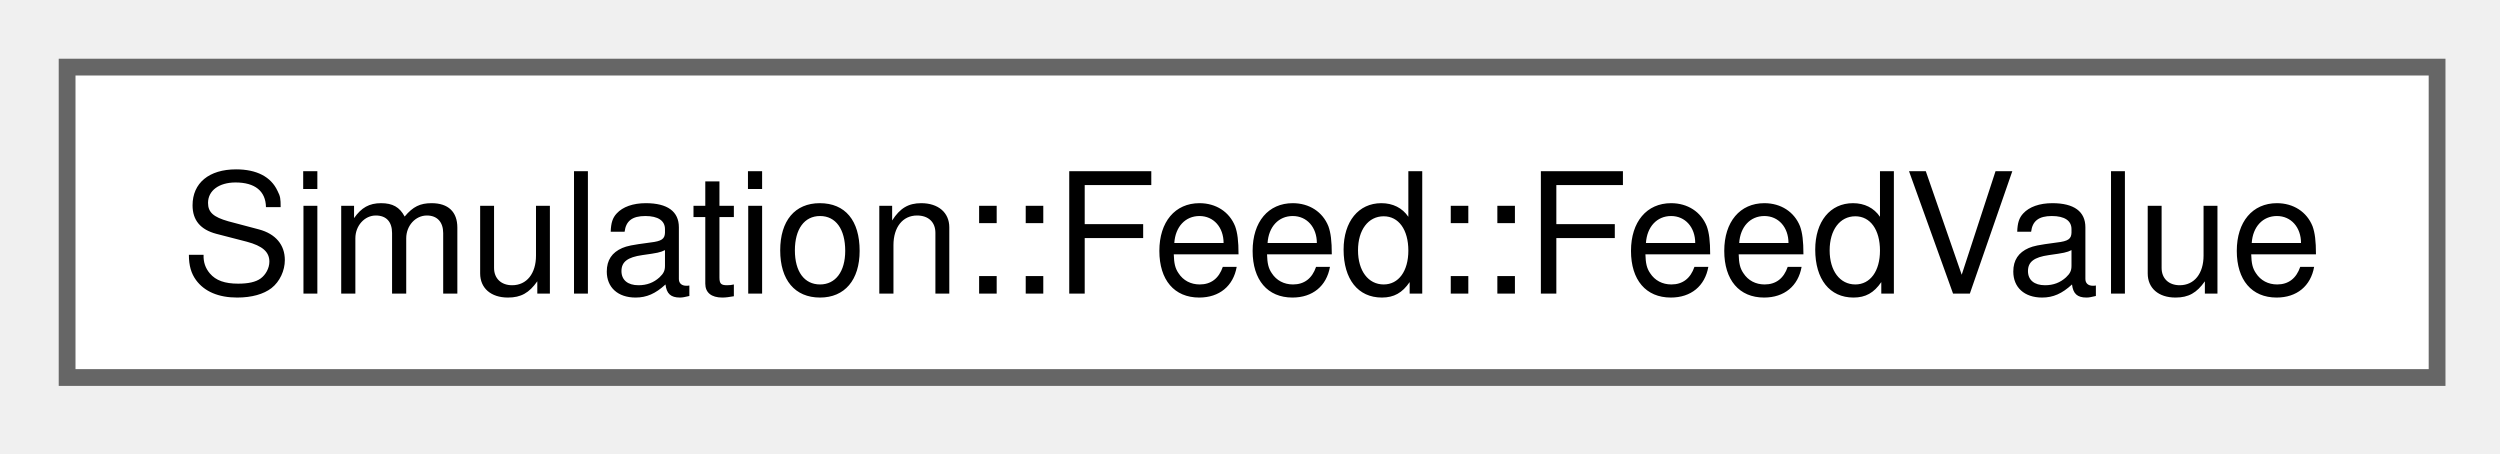
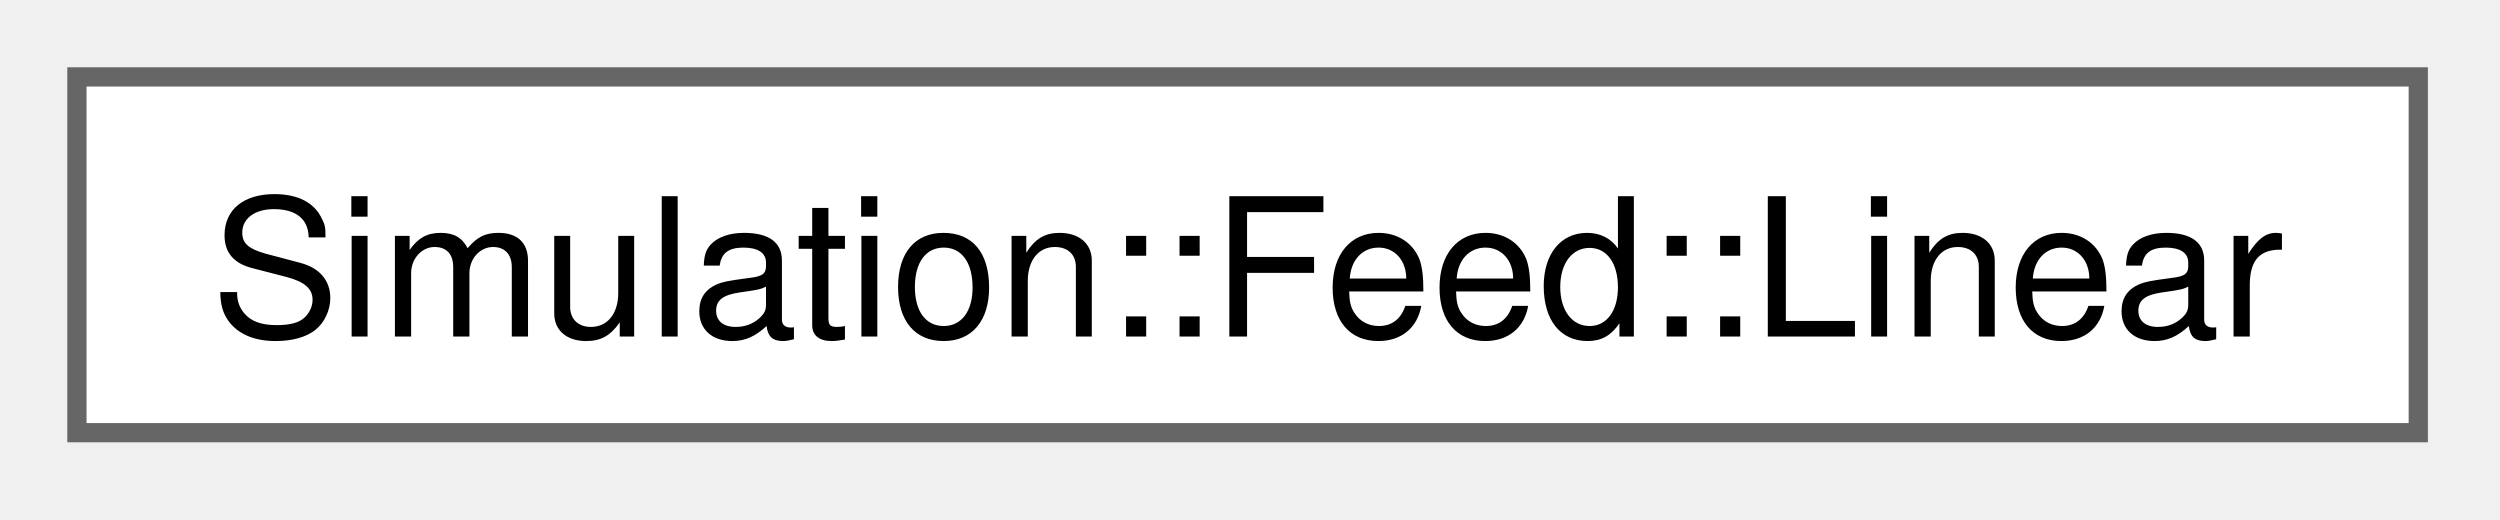
- <svg xmlns="http://www.w3.org/2000/svg" xmlns:xlink="http://www.w3.org/1999/xlink" width="149pt" height="27pt" viewBox="0.00 0.00 149.00 27.00">
+ <svg xmlns="http://www.w3.org/2000/svg" xmlns:xlink="http://www.w3.org/1999/xlink" width="130pt" height="27pt" viewBox="0.00 0.00 130.00 27.00">
  <g id="graph0" class="graph" transform="scale(1 1) rotate(0) translate(4 22.5)">
    <g id="Node000000" class="node">
      <g id="a_Node000000">
-         <a xlink:href="structSimulation_1_1Feed_1_1FeedValue.html" target="_top" xlink:title=" ">
-           <polygon fill="white" stroke="#666666" points="141.25,-18.5 0,-18.5 0,0 141.25,0 141.25,-18.5" />
-           <text xml:space="preserve" text-anchor="middle" x="70.62" y="-5" font-family="Helvetica,sans-Serif" font-size="10.00">Simulation::Feed::FeedValue</text>
+         <a xlink:href="structSimulation_1_1Feed_1_1Linear.html" target="_top" xlink:title=" ">
+           <polygon fill="white" stroke="#666666" points="121.75,-18.5 0,-18.5 0,0 121.75,0 121.75,-18.5" />
+           <text xml:space="preserve" text-anchor="middle" x="60.88" y="-5" font-family="Helvetica,sans-Serif" font-size="10.00">Simulation::Feed::Linear</text>
        </a>
      </g>
    </g>
  </g>
</svg>
